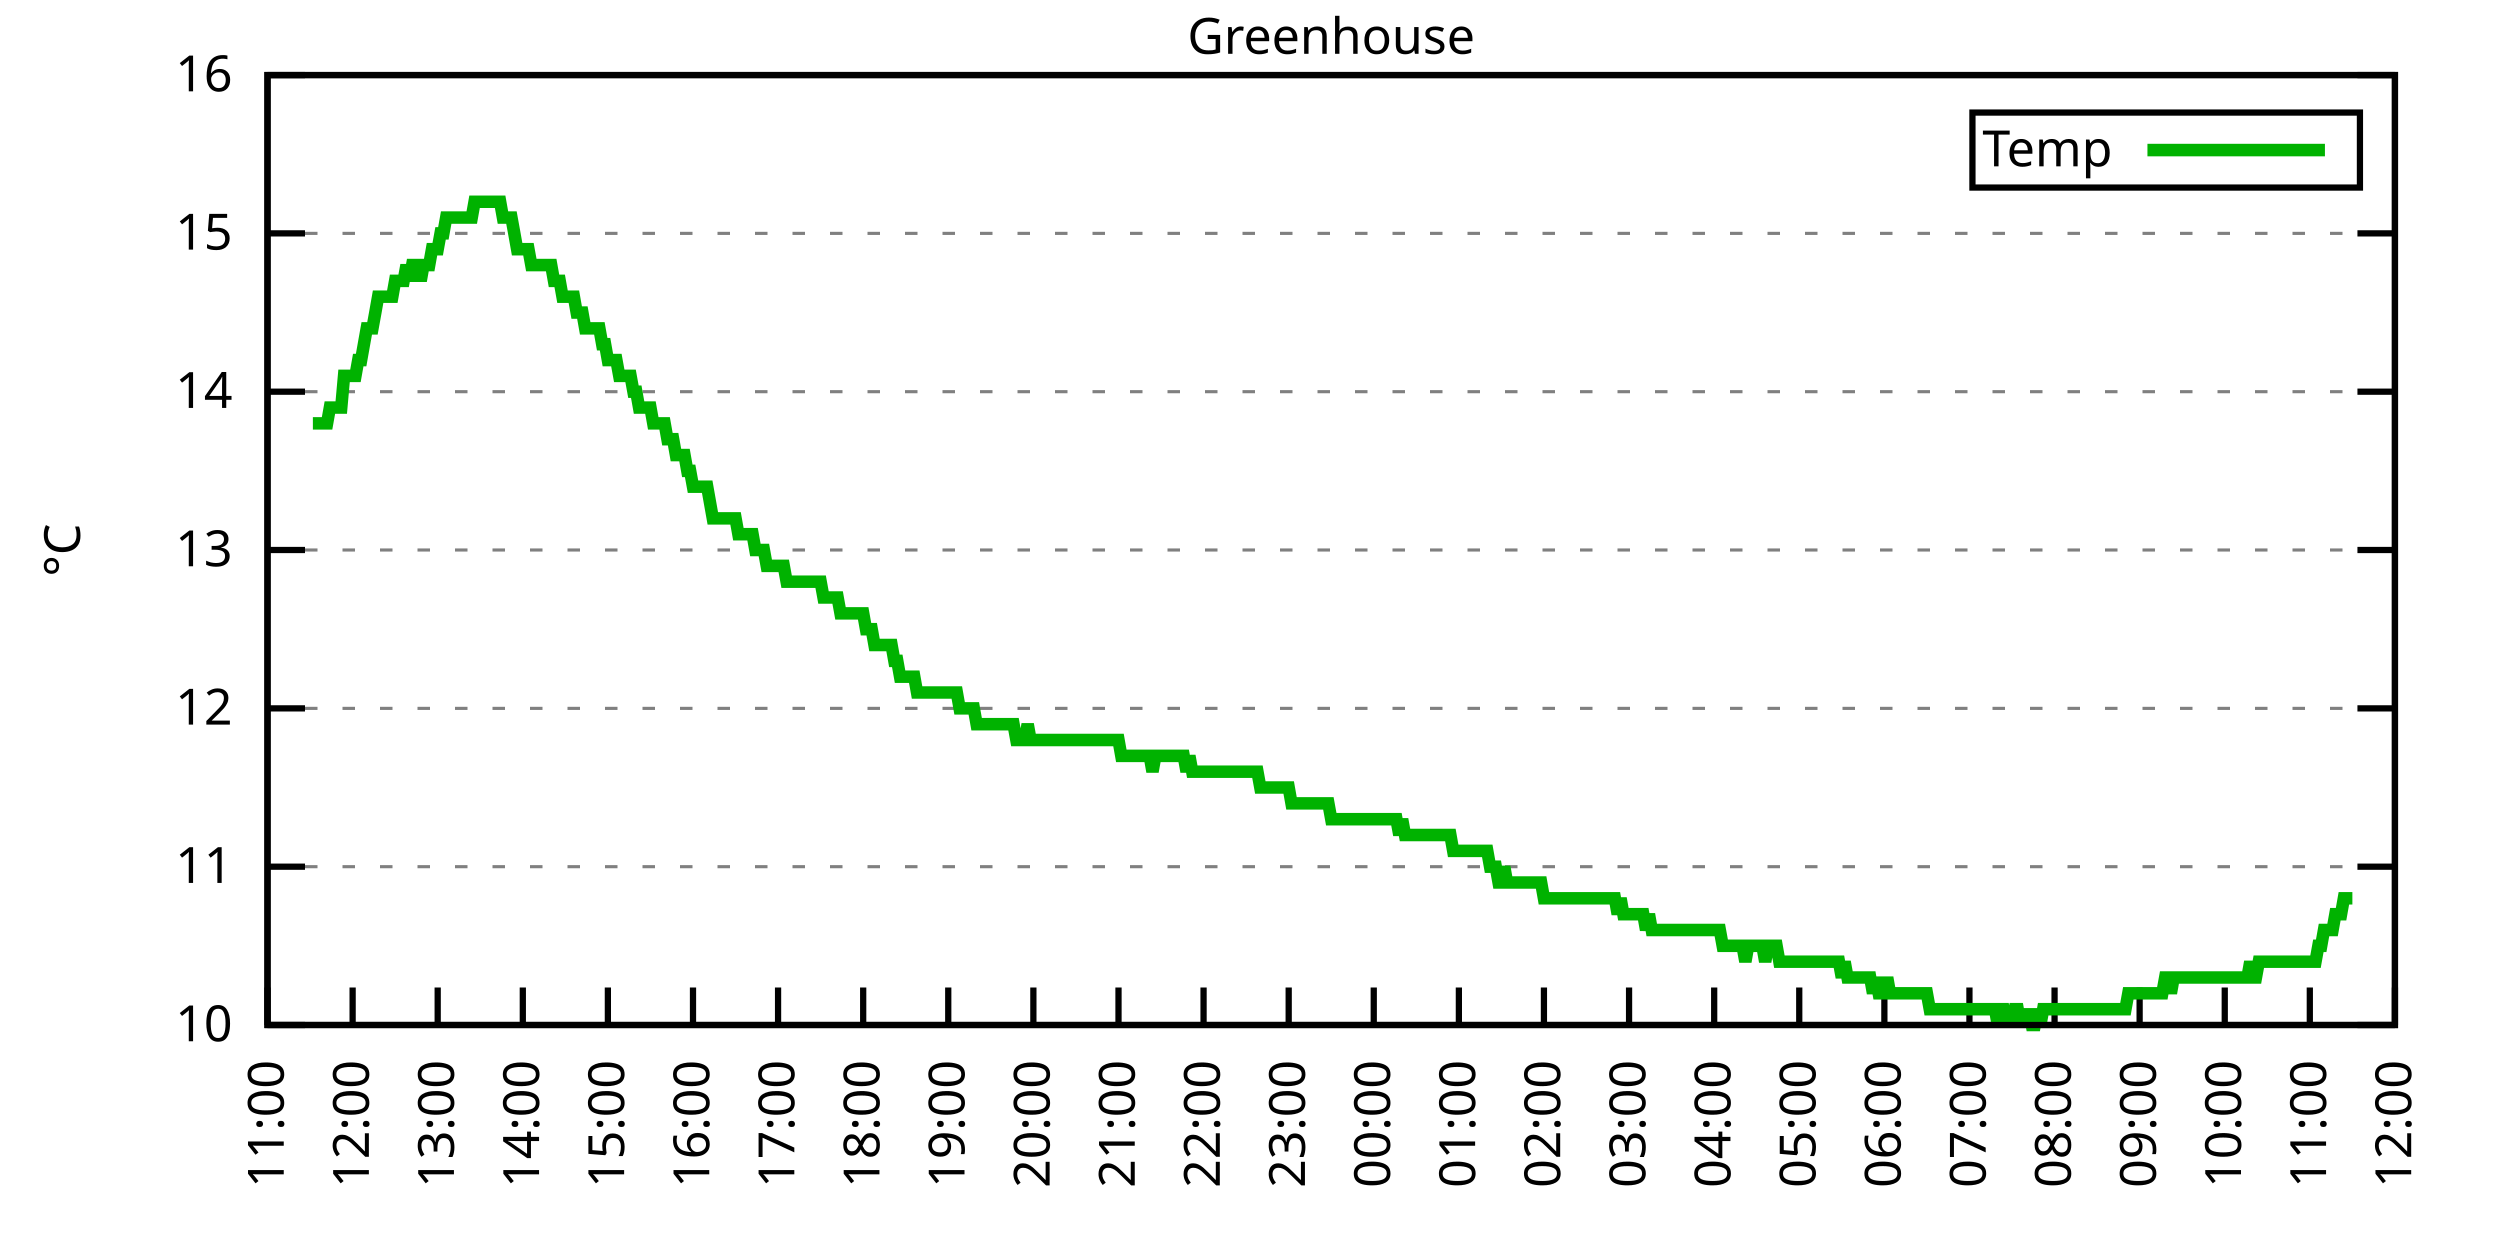
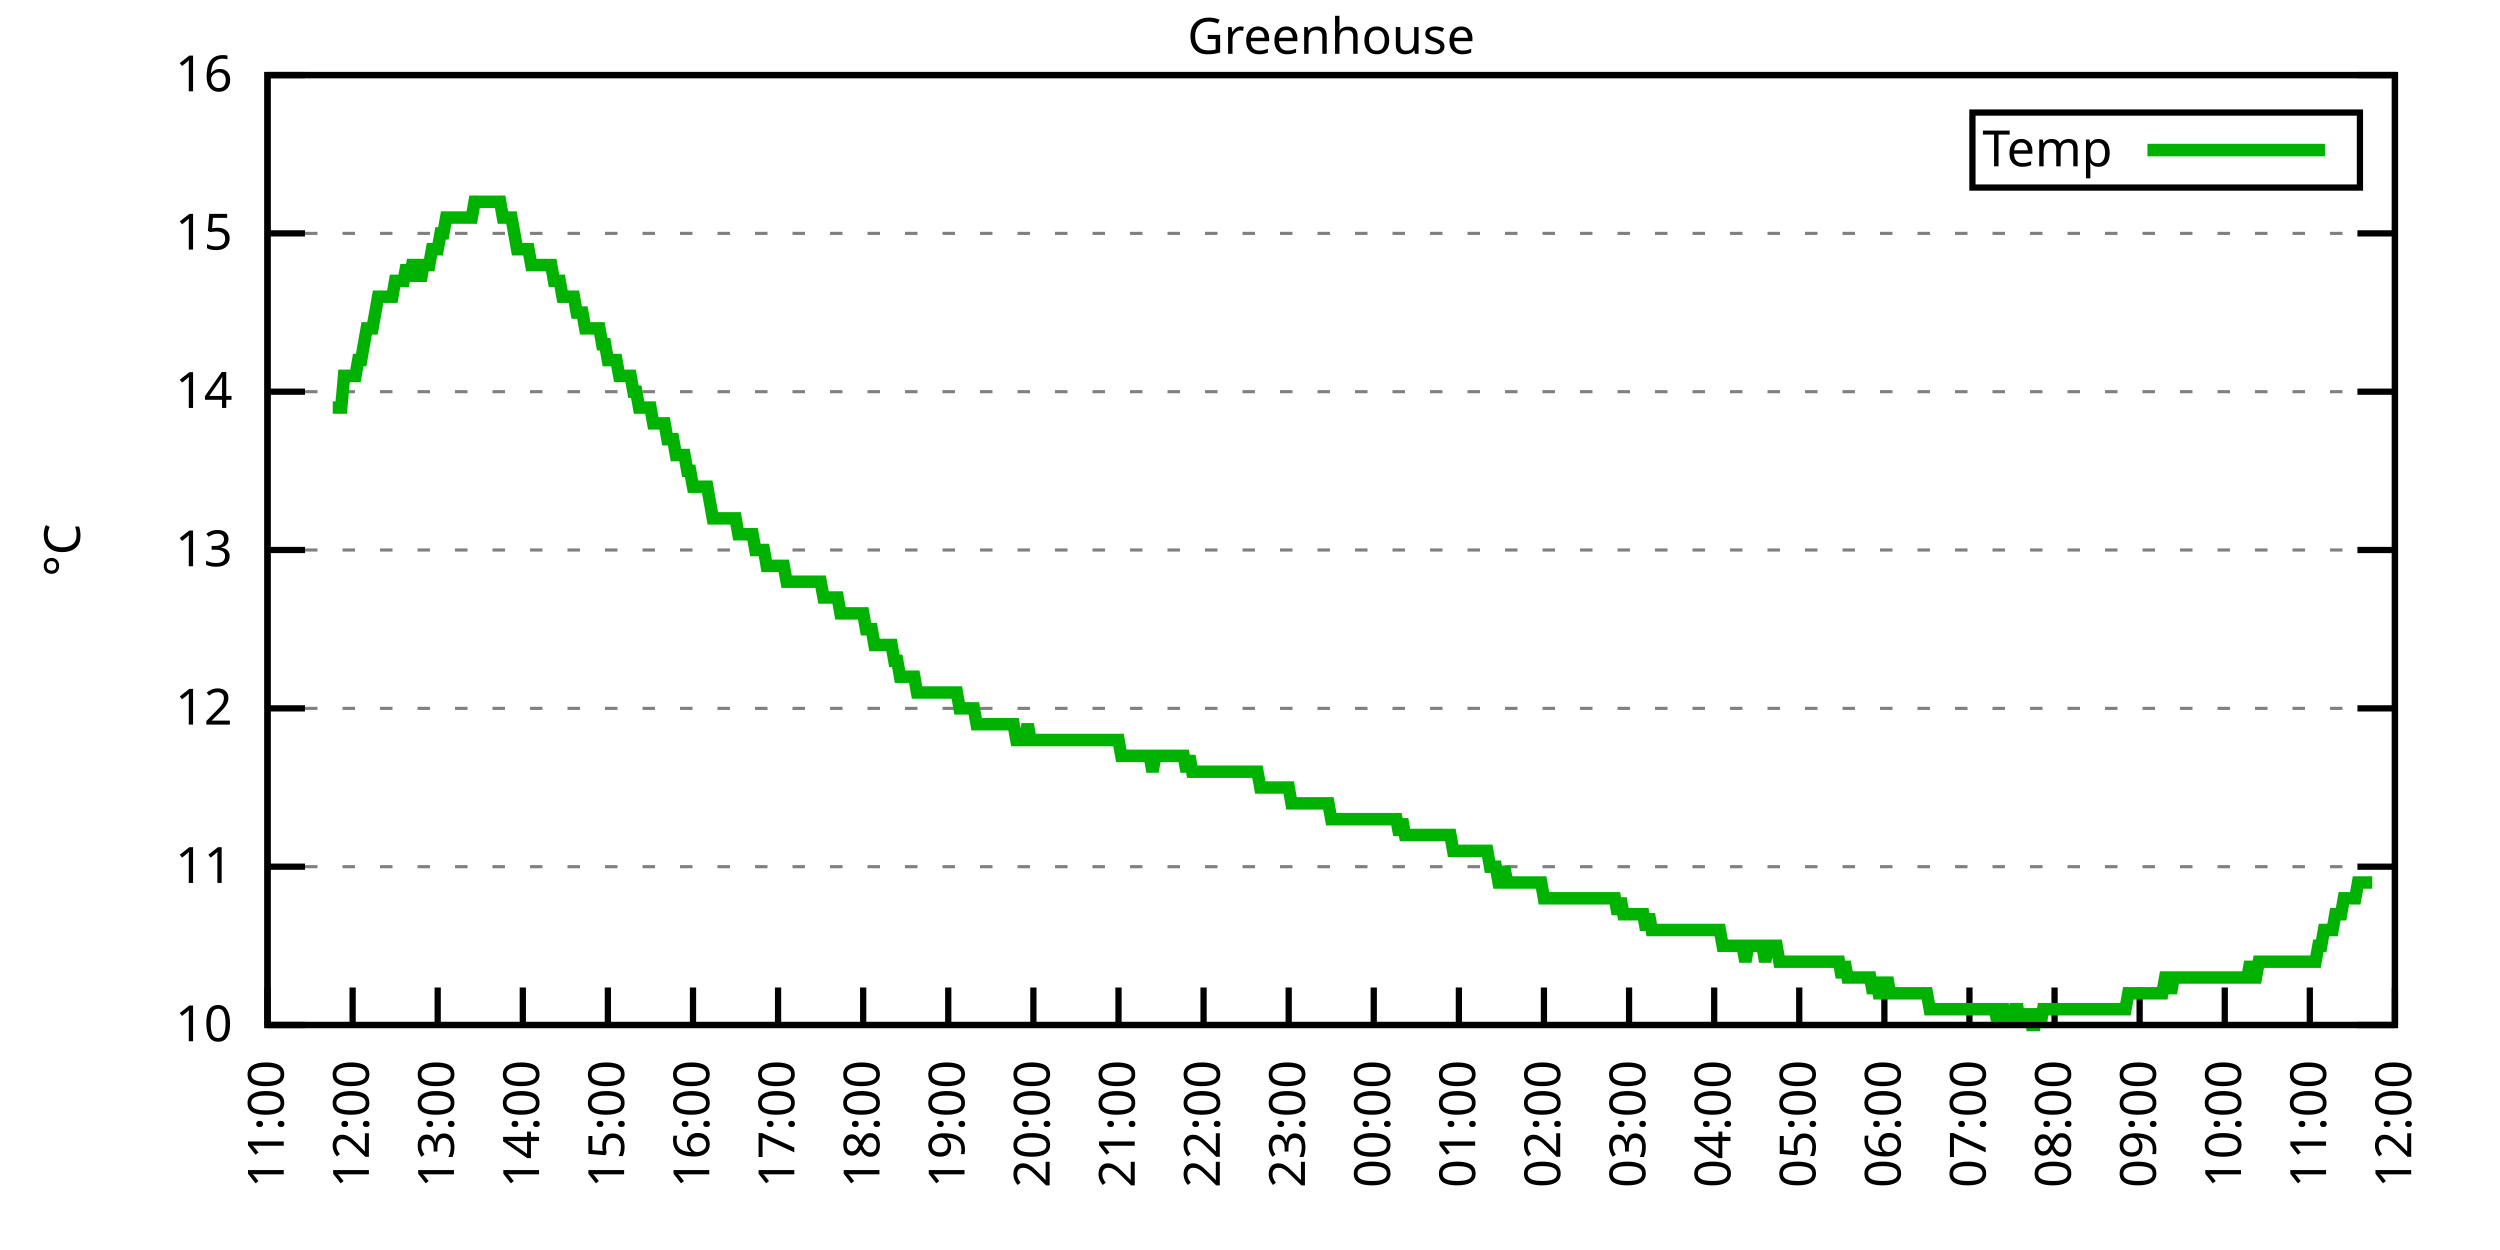
<svg xmlns="http://www.w3.org/2000/svg" xmlns:xlink="http://www.w3.org/1999/xlink" width="400" height="200" viewBox="0 0 400 200">
  <g id="gnuplot_canvas">
    <rect x="0" y="0" width="400" height="200" fill="none" />
    <defs>
      <circle id="gpDot" r="0.5" stroke-width="0.5" stroke="currentColor" />
      <path id="gpPt0" stroke-width="0.333" stroke="currentColor" d="M-1,0 h2 M0,-1 v2" />
      <path id="gpPt1" stroke-width="0.333" stroke="currentColor" d="M-1,-1 L1,1 M1,-1 L-1,1" />
      <path id="gpPt2" stroke-width="0.333" stroke="currentColor" d="M-1,0 L1,0 M0,-1 L0,1 M-1,-1 L1,1 M-1,1 L1,-1" />
      <rect id="gpPt3" stroke-width="0.333" stroke="currentColor" x="-1" y="-1" width="2" height="2" />
      <rect id="gpPt4" stroke-width="0.333" stroke="currentColor" fill="currentColor" x="-1" y="-1" width="2" height="2" />
      <circle id="gpPt5" stroke-width="0.333" stroke="currentColor" cx="0" cy="0" r="1" />
      <use xlink:href="#gpPt5" id="gpPt6" fill="currentColor" stroke="none" />
      <path id="gpPt7" stroke-width="0.333" stroke="currentColor" d="M0,-1.33 L-1.33,0.67 L1.33,0.67 z" />
      <use xlink:href="#gpPt7" id="gpPt8" fill="currentColor" stroke="none" />
      <use xlink:href="#gpPt7" id="gpPt9" stroke="currentColor" transform="rotate(180)" />
      <use xlink:href="#gpPt9" id="gpPt10" fill="currentColor" stroke="none" />
      <use xlink:href="#gpPt3" id="gpPt11" stroke="currentColor" transform="rotate(45)" />
      <use xlink:href="#gpPt11" id="gpPt12" fill="currentColor" stroke="none" />
      <path id="gpPt13" stroke-width="0.333" stroke="currentColor" d="M0,1.330 L1.265,0.411 L0.782,-1.067 L-0.782,-1.076 L-1.265,0.411 z" />
      <use xlink:href="#gpPt13" id="gpPt14" fill="currentColor" stroke="none" />
      <filter id="textbox" filterUnits="objectBoundingBox" x="0" y="0" height="1" width="1">
        <feFlood flood-color="white" flood-opacity="1" result="bgnd" />
        <feComposite in="SourceGraphic" in2="bgnd" operator="atop" />
      </filter>
      <filter id="greybox" filterUnits="objectBoundingBox" x="0" y="0" height="1" width="1">
        <feFlood flood-color="lightgrey" flood-opacity="1" result="grey" />
        <feComposite in="SourceGraphic" in2="grey" operator="atop" />
      </filter>
    </defs>
    <g fill="none" color="white" stroke="currentColor" stroke-width="1.00" stroke-linecap="butt" stroke-linejoin="miter">
</g>
    <g fill="none" color="black" stroke="currentColor" stroke-width="1.00" stroke-linecap="butt" stroke-linejoin="miter">
      <g stroke="none" shape-rendering="crispEdges">
        <polygon fill="rgb(255, 255, 255)" points="42.80,164.00 383.18,164.00 383.18,12.02 42.80,12.02 " />
      </g>
    </g>
    <g fill="none" color="black" stroke="currentColor" stroke-width="1.00" stroke-linecap="butt" stroke-linejoin="miter">
</g>
    <g fill="none" color="black" stroke="black" stroke-width="0.50" stroke-linecap="butt" stroke-linejoin="miter">
</g>
    <g fill="none" color="gray" stroke="currentColor" stroke-width="0.50" stroke-linecap="butt" stroke-linejoin="miter">
      <path stroke="gray" stroke-dasharray="2,4" class="gridline" d="M42.80,164.00 L383.19,164.00  " />
    </g>
    <g fill="none" color="gray" stroke="gray" stroke-width="1.00" stroke-linecap="butt" stroke-linejoin="miter">
</g>
    <g fill="none" color="black" stroke="currentColor" stroke-width="1.00" stroke-linecap="butt" stroke-linejoin="miter">
      <path stroke="black" d="M42.80,164.00 L48.80,164.00 M383.19,164.00 L377.19,164.00  " />
      <g transform="translate(37.20,166.60)" stroke="none" fill="black" font-family="Sans" font-size="8.00" text-anchor="end">
        <text>
          <tspan font-family="Sans"> 10</tspan>
        </text>
      </g>
    </g>
    <g fill="none" color="black" stroke="currentColor" stroke-width="1.00" stroke-linecap="butt" stroke-linejoin="miter">
</g>
    <g fill="none" color="black" stroke="black" stroke-width="0.50" stroke-linecap="butt" stroke-linejoin="miter">
</g>
    <g fill="none" color="gray" stroke="currentColor" stroke-width="0.50" stroke-linecap="butt" stroke-linejoin="miter">
      <path stroke="gray" stroke-dasharray="2,4" class="gridline" d="M42.80,138.67 L383.19,138.67  " />
    </g>
    <g fill="none" color="gray" stroke="gray" stroke-width="1.00" stroke-linecap="butt" stroke-linejoin="miter">
</g>
    <g fill="none" color="black" stroke="currentColor" stroke-width="1.00" stroke-linecap="butt" stroke-linejoin="miter">
      <path stroke="black" d="M42.80,138.67 L48.80,138.67 M383.19,138.67 L377.19,138.67  " />
      <g transform="translate(37.20,141.27)" stroke="none" fill="black" font-family="Sans" font-size="8.00" text-anchor="end">
        <text>
          <tspan font-family="Sans"> 11</tspan>
        </text>
      </g>
    </g>
    <g fill="none" color="black" stroke="currentColor" stroke-width="1.00" stroke-linecap="butt" stroke-linejoin="miter">
</g>
    <g fill="none" color="black" stroke="black" stroke-width="0.50" stroke-linecap="butt" stroke-linejoin="miter">
</g>
    <g fill="none" color="gray" stroke="currentColor" stroke-width="0.50" stroke-linecap="butt" stroke-linejoin="miter">
      <path stroke="gray" stroke-dasharray="2,4" class="gridline" d="M42.80,113.34 L383.19,113.34  " />
    </g>
    <g fill="none" color="gray" stroke="gray" stroke-width="1.00" stroke-linecap="butt" stroke-linejoin="miter">
</g>
    <g fill="none" color="black" stroke="currentColor" stroke-width="1.00" stroke-linecap="butt" stroke-linejoin="miter">
      <path stroke="black" d="M42.80,113.34 L48.80,113.34 M383.19,113.34 L377.19,113.34  " />
      <g transform="translate(37.20,115.94)" stroke="none" fill="black" font-family="Sans" font-size="8.00" text-anchor="end">
        <text>
          <tspan font-family="Sans"> 12</tspan>
        </text>
      </g>
    </g>
    <g fill="none" color="black" stroke="currentColor" stroke-width="1.00" stroke-linecap="butt" stroke-linejoin="miter">
</g>
    <g fill="none" color="black" stroke="black" stroke-width="0.50" stroke-linecap="butt" stroke-linejoin="miter">
</g>
    <g fill="none" color="gray" stroke="currentColor" stroke-width="0.50" stroke-linecap="butt" stroke-linejoin="miter">
      <path stroke="gray" stroke-dasharray="2,4" class="gridline" d="M42.80,88.00 L383.19,88.00  " />
    </g>
    <g fill="none" color="gray" stroke="gray" stroke-width="1.00" stroke-linecap="butt" stroke-linejoin="miter">
</g>
    <g fill="none" color="black" stroke="currentColor" stroke-width="1.00" stroke-linecap="butt" stroke-linejoin="miter">
      <path stroke="black" d="M42.80,88.00 L48.80,88.00 M383.19,88.00 L377.19,88.00  " />
      <g transform="translate(37.20,90.60)" stroke="none" fill="black" font-family="Sans" font-size="8.00" text-anchor="end">
        <text>
          <tspan font-family="Sans"> 13</tspan>
        </text>
      </g>
    </g>
    <g fill="none" color="black" stroke="currentColor" stroke-width="1.00" stroke-linecap="butt" stroke-linejoin="miter">
</g>
    <g fill="none" color="black" stroke="black" stroke-width="0.50" stroke-linecap="butt" stroke-linejoin="miter">
</g>
    <g fill="none" color="gray" stroke="currentColor" stroke-width="0.50" stroke-linecap="butt" stroke-linejoin="miter">
      <path stroke="gray" stroke-dasharray="2,4" class="gridline" d="M42.80,62.67 L383.19,62.67  " />
    </g>
    <g fill="none" color="gray" stroke="gray" stroke-width="1.00" stroke-linecap="butt" stroke-linejoin="miter">
</g>
    <g fill="none" color="black" stroke="currentColor" stroke-width="1.00" stroke-linecap="butt" stroke-linejoin="miter">
      <path stroke="black" d="M42.80,62.67 L48.80,62.67 M383.19,62.67 L377.19,62.67  " />
      <g transform="translate(37.20,65.27)" stroke="none" fill="black" font-family="Sans" font-size="8.00" text-anchor="end">
        <text>
          <tspan font-family="Sans"> 14</tspan>
        </text>
      </g>
    </g>
    <g fill="none" color="black" stroke="currentColor" stroke-width="1.00" stroke-linecap="butt" stroke-linejoin="miter">
</g>
    <g fill="none" color="black" stroke="black" stroke-width="0.50" stroke-linecap="butt" stroke-linejoin="miter">
</g>
    <g fill="none" color="gray" stroke="currentColor" stroke-width="0.50" stroke-linecap="butt" stroke-linejoin="miter">
      <path stroke="gray" stroke-dasharray="2,4" class="gridline" d="M42.80,37.34 L383.19,37.34  " />
    </g>
    <g fill="none" color="gray" stroke="gray" stroke-width="1.00" stroke-linecap="butt" stroke-linejoin="miter">
</g>
    <g fill="none" color="black" stroke="currentColor" stroke-width="1.00" stroke-linecap="butt" stroke-linejoin="miter">
      <path stroke="black" d="M42.80,37.34 L48.80,37.34 M383.19,37.34 L377.19,37.34  " />
      <g transform="translate(37.20,39.94)" stroke="none" fill="black" font-family="Sans" font-size="8.00" text-anchor="end">
        <text>
          <tspan font-family="Sans"> 15</tspan>
        </text>
      </g>
    </g>
    <g fill="none" color="black" stroke="currentColor" stroke-width="1.00" stroke-linecap="butt" stroke-linejoin="miter">
</g>
    <g fill="none" color="black" stroke="black" stroke-width="0.50" stroke-linecap="butt" stroke-linejoin="miter">
</g>
    <g fill="none" color="gray" stroke="currentColor" stroke-width="0.50" stroke-linecap="butt" stroke-linejoin="miter">
      <path stroke="gray" stroke-dasharray="2,4" class="gridline" d="M42.80,12.01 L383.19,12.01  " />
    </g>
    <g fill="none" color="gray" stroke="gray" stroke-width="1.00" stroke-linecap="butt" stroke-linejoin="miter">
</g>
    <g fill="none" color="black" stroke="currentColor" stroke-width="1.00" stroke-linecap="butt" stroke-linejoin="miter">
      <path stroke="black" d="M42.80,12.01 L48.80,12.01 M383.19,12.01 L377.19,12.01  " />
      <g transform="translate(37.20,14.61)" stroke="none" fill="black" font-family="Sans" font-size="8.00" text-anchor="end">
        <text>
          <tspan font-family="Sans"> 16</tspan>
        </text>
      </g>
    </g>
    <g fill="none" color="black" stroke="currentColor" stroke-width="1.00" stroke-linecap="butt" stroke-linejoin="miter">
      <path stroke="black" d="M42.80,164.00 L42.80,158.00  " />
      <g transform="translate(45.40,169.60) rotate(270.00)" stroke="none" fill="black" font-family="Sans" font-size="8.00" text-anchor="end">
        <text>
          <tspan font-family="Sans">11:00</tspan>
        </text>
      </g>
    </g>
    <g fill="none" color="black" stroke="currentColor" stroke-width="1.00" stroke-linecap="butt" stroke-linejoin="miter">
      <path stroke="black" d="M56.42,164.00 L56.42,158.00  " />
      <g transform="translate(59.02,169.60) rotate(270.00)" stroke="none" fill="black" font-family="Sans" font-size="8.00" text-anchor="end">
        <text>
          <tspan font-family="Sans">12:00</tspan>
        </text>
      </g>
    </g>
    <g fill="none" color="black" stroke="currentColor" stroke-width="1.00" stroke-linecap="butt" stroke-linejoin="miter">
      <path stroke="black" d="M70.03,164.00 L70.03,158.00  " />
      <g transform="translate(72.63,169.60) rotate(270.00)" stroke="none" fill="black" font-family="Sans" font-size="8.00" text-anchor="end">
        <text>
          <tspan font-family="Sans">13:00</tspan>
        </text>
      </g>
    </g>
    <g fill="none" color="black" stroke="currentColor" stroke-width="1.00" stroke-linecap="butt" stroke-linejoin="miter">
      <path stroke="black" d="M83.65,164.00 L83.65,158.00  " />
      <g transform="translate(86.25,169.60) rotate(270.00)" stroke="none" fill="black" font-family="Sans" font-size="8.00" text-anchor="end">
        <text>
          <tspan font-family="Sans">14:00</tspan>
        </text>
      </g>
    </g>
    <g fill="none" color="black" stroke="currentColor" stroke-width="1.00" stroke-linecap="butt" stroke-linejoin="miter">
      <path stroke="black" d="M97.26,164.00 L97.26,158.00  " />
      <g transform="translate(99.86,169.60) rotate(270.00)" stroke="none" fill="black" font-family="Sans" font-size="8.00" text-anchor="end">
        <text>
          <tspan font-family="Sans">15:00</tspan>
        </text>
      </g>
    </g>
    <g fill="none" color="black" stroke="currentColor" stroke-width="1.00" stroke-linecap="butt" stroke-linejoin="miter">
      <path stroke="black" d="M110.88,164.00 L110.88,158.00  " />
      <g transform="translate(113.48,169.60) rotate(270.00)" stroke="none" fill="black" font-family="Sans" font-size="8.00" text-anchor="end">
        <text>
          <tspan font-family="Sans">16:00</tspan>
        </text>
      </g>
    </g>
    <g fill="none" color="black" stroke="currentColor" stroke-width="1.00" stroke-linecap="butt" stroke-linejoin="miter">
      <path stroke="black" d="M124.49,164.00 L124.49,158.00  " />
      <g transform="translate(127.09,169.60) rotate(270.00)" stroke="none" fill="black" font-family="Sans" font-size="8.00" text-anchor="end">
        <text>
          <tspan font-family="Sans">17:00</tspan>
        </text>
      </g>
    </g>
    <g fill="none" color="black" stroke="currentColor" stroke-width="1.00" stroke-linecap="butt" stroke-linejoin="miter">
      <path stroke="black" d="M138.11,164.00 L138.11,158.00  " />
      <g transform="translate(140.71,169.60) rotate(270.00)" stroke="none" fill="black" font-family="Sans" font-size="8.00" text-anchor="end">
        <text>
          <tspan font-family="Sans">18:00</tspan>
        </text>
      </g>
    </g>
    <g fill="none" color="black" stroke="currentColor" stroke-width="1.00" stroke-linecap="butt" stroke-linejoin="miter">
      <path stroke="black" d="M151.72,164.00 L151.72,158.00  " />
      <g transform="translate(154.32,169.60) rotate(270.00)" stroke="none" fill="black" font-family="Sans" font-size="8.00" text-anchor="end">
        <text>
          <tspan font-family="Sans">19:00</tspan>
        </text>
      </g>
    </g>
    <g fill="none" color="black" stroke="currentColor" stroke-width="1.00" stroke-linecap="butt" stroke-linejoin="miter">
      <path stroke="black" d="M165.34,164.00 L165.34,158.00  " />
      <g transform="translate(167.94,169.60) rotate(270.00)" stroke="none" fill="black" font-family="Sans" font-size="8.00" text-anchor="end">
        <text>
          <tspan font-family="Sans">20:00</tspan>
        </text>
      </g>
    </g>
    <g fill="none" color="black" stroke="currentColor" stroke-width="1.00" stroke-linecap="butt" stroke-linejoin="miter">
      <path stroke="black" d="M178.96,164.00 L178.96,158.00  " />
      <g transform="translate(181.56,169.60) rotate(270.00)" stroke="none" fill="black" font-family="Sans" font-size="8.00" text-anchor="end">
        <text>
          <tspan font-family="Sans">21:00</tspan>
        </text>
      </g>
    </g>
    <g fill="none" color="black" stroke="currentColor" stroke-width="1.00" stroke-linecap="butt" stroke-linejoin="miter">
      <path stroke="black" d="M192.57,164.00 L192.57,158.00  " />
      <g transform="translate(195.17,169.60) rotate(270.00)" stroke="none" fill="black" font-family="Sans" font-size="8.00" text-anchor="end">
        <text>
          <tspan font-family="Sans">22:00</tspan>
        </text>
      </g>
    </g>
    <g fill="none" color="black" stroke="currentColor" stroke-width="1.00" stroke-linecap="butt" stroke-linejoin="miter">
      <path stroke="black" d="M206.19,164.00 L206.19,158.00  " />
      <g transform="translate(208.79,169.60) rotate(270.00)" stroke="none" fill="black" font-family="Sans" font-size="8.00" text-anchor="end">
        <text>
          <tspan font-family="Sans">23:00</tspan>
        </text>
      </g>
    </g>
    <g fill="none" color="black" stroke="currentColor" stroke-width="1.00" stroke-linecap="butt" stroke-linejoin="miter">
      <path stroke="black" d="M219.80,164.00 L219.80,158.00  " />
      <g transform="translate(222.40,169.60) rotate(270.00)" stroke="none" fill="black" font-family="Sans" font-size="8.00" text-anchor="end">
        <text>
          <tspan font-family="Sans">00:00</tspan>
        </text>
      </g>
    </g>
    <g fill="none" color="black" stroke="currentColor" stroke-width="1.00" stroke-linecap="butt" stroke-linejoin="miter">
      <path stroke="black" d="M233.42,164.00 L233.42,158.00  " />
      <g transform="translate(236.02,169.60) rotate(270.00)" stroke="none" fill="black" font-family="Sans" font-size="8.00" text-anchor="end">
        <text>
          <tspan font-family="Sans">01:00</tspan>
        </text>
      </g>
    </g>
    <g fill="none" color="black" stroke="currentColor" stroke-width="1.00" stroke-linecap="butt" stroke-linejoin="miter">
      <path stroke="black" d="M247.03,164.00 L247.03,158.00  " />
      <g transform="translate(249.63,169.60) rotate(270.00)" stroke="none" fill="black" font-family="Sans" font-size="8.00" text-anchor="end">
        <text>
          <tspan font-family="Sans">02:00</tspan>
        </text>
      </g>
    </g>
    <g fill="none" color="black" stroke="currentColor" stroke-width="1.00" stroke-linecap="butt" stroke-linejoin="miter">
      <path stroke="black" d="M260.65,164.00 L260.65,158.00  " />
      <g transform="translate(263.25,169.60) rotate(270.00)" stroke="none" fill="black" font-family="Sans" font-size="8.00" text-anchor="end">
        <text>
          <tspan font-family="Sans">03:00</tspan>
        </text>
      </g>
    </g>
    <g fill="none" color="black" stroke="currentColor" stroke-width="1.00" stroke-linecap="butt" stroke-linejoin="miter">
      <path stroke="black" d="M274.27,164.00 L274.27,158.00  " />
      <g transform="translate(276.87,169.60) rotate(270.00)" stroke="none" fill="black" font-family="Sans" font-size="8.00" text-anchor="end">
        <text>
          <tspan font-family="Sans">04:00</tspan>
        </text>
      </g>
    </g>
    <g fill="none" color="black" stroke="currentColor" stroke-width="1.00" stroke-linecap="butt" stroke-linejoin="miter">
      <path stroke="black" d="M287.88,164.00 L287.88,158.00  " />
      <g transform="translate(290.48,169.60) rotate(270.00)" stroke="none" fill="black" font-family="Sans" font-size="8.00" text-anchor="end">
        <text>
          <tspan font-family="Sans">05:00</tspan>
        </text>
      </g>
    </g>
    <g fill="none" color="black" stroke="currentColor" stroke-width="1.00" stroke-linecap="butt" stroke-linejoin="miter">
      <path stroke="black" d="M301.50,164.00 L301.50,158.00  " />
      <g transform="translate(304.10,169.60) rotate(270.00)" stroke="none" fill="black" font-family="Sans" font-size="8.00" text-anchor="end">
        <text>
          <tspan font-family="Sans">06:00</tspan>
        </text>
      </g>
    </g>
    <g fill="none" color="black" stroke="currentColor" stroke-width="1.00" stroke-linecap="butt" stroke-linejoin="miter">
      <path stroke="black" d="M315.11,164.00 L315.11,158.00  " />
      <g transform="translate(317.71,169.60) rotate(270.00)" stroke="none" fill="black" font-family="Sans" font-size="8.00" text-anchor="end">
        <text>
          <tspan font-family="Sans">07:00</tspan>
        </text>
      </g>
    </g>
    <g fill="none" color="black" stroke="currentColor" stroke-width="1.00" stroke-linecap="butt" stroke-linejoin="miter">
      <path stroke="black" d="M328.73,164.00 L328.73,158.00  " />
      <g transform="translate(331.33,169.60) rotate(270.00)" stroke="none" fill="black" font-family="Sans" font-size="8.00" text-anchor="end">
        <text>
          <tspan font-family="Sans">08:00</tspan>
        </text>
      </g>
    </g>
    <g fill="none" color="black" stroke="currentColor" stroke-width="1.00" stroke-linecap="butt" stroke-linejoin="miter">
      <path stroke="black" d="M342.34,164.00 L342.34,158.00  " />
      <g transform="translate(344.94,169.60) rotate(270.00)" stroke="none" fill="black" font-family="Sans" font-size="8.00" text-anchor="end">
        <text>
          <tspan font-family="Sans">09:00</tspan>
        </text>
      </g>
    </g>
    <g fill="none" color="black" stroke="currentColor" stroke-width="1.00" stroke-linecap="butt" stroke-linejoin="miter">
      <path stroke="black" d="M355.96,164.00 L355.96,158.00  " />
      <g transform="translate(358.56,169.60) rotate(270.00)" stroke="none" fill="black" font-family="Sans" font-size="8.00" text-anchor="end">
        <text>
          <tspan font-family="Sans">10:00</tspan>
        </text>
      </g>
    </g>
    <g fill="none" color="black" stroke="currentColor" stroke-width="1.00" stroke-linecap="butt" stroke-linejoin="miter">
      <path stroke="black" d="M369.57,164.00 L369.57,158.00  " />
      <g transform="translate(372.17,169.60) rotate(270.00)" stroke="none" fill="black" font-family="Sans" font-size="8.00" text-anchor="end">
        <text>
          <tspan font-family="Sans">11:00</tspan>
        </text>
      </g>
    </g>
    <g fill="none" color="black" stroke="currentColor" stroke-width="1.00" stroke-linecap="butt" stroke-linejoin="miter">
      <path stroke="black" d="M383.19,164.00 L383.19,158.00  " />
      <g transform="translate(385.79,169.60) rotate(270.00)" stroke="none" fill="black" font-family="Sans" font-size="8.00" text-anchor="end">
        <text>
          <tspan font-family="Sans">12:00</tspan>
        </text>
      </g>
    </g>
    <g fill="none" color="black" stroke="currentColor" stroke-width="1.00" stroke-linecap="butt" stroke-linejoin="miter">
</g>
    <g fill="none" color="black" stroke="currentColor" stroke-width="1.00" stroke-linecap="butt" stroke-linejoin="miter">
      <path stroke="black" d="M42.80,12.01 L42.80,164.00 L383.19,164.00 L383.19,12.01 L42.80,12.01 Z  " />
    </g>
    <g fill="none" color="black" stroke="currentColor" stroke-width="1.00" stroke-linecap="butt" stroke-linejoin="miter">
</g>
    <g fill="none" color="black" stroke="currentColor" stroke-width="1.00" stroke-linecap="butt" stroke-linejoin="miter">
      <path stroke="black" d="M315.59,30.01 L315.59,18.01 L377.59,18.01 L377.59,30.01 L315.59,30.01 Z  " />
    </g>
    <g id="Greenhouse_plot_1">
      <g fill="none" color="white" stroke="black" stroke-width="2.00" stroke-linecap="butt" stroke-linejoin="miter">
</g>
      <g fill="none" color="black" stroke="currentColor" stroke-width="2.00" stroke-linecap="butt" stroke-linejoin="miter">
        <g transform="translate(337.99,26.61)" stroke="none" fill="black" font-family="Sans" font-size="8.00" text-anchor="end">
          <text>
            <tspan font-family="Sans">Temp</tspan>
          </text>
        </g>
      </g>
      <g fill="none" color="black" stroke="currentColor" stroke-width="2.00" stroke-linecap="butt" stroke-linejoin="miter">
-         <path stroke="rgb(  0, 178,   0)" d="M343.59,24.01 L371.99,24.01 M50.06,67.74 L50.52,67.74 L50.97,67.74 L51.42,67.74 L51.88,67.74 L52.33,67.74   L52.78,65.21 L53.24,65.21 L53.69,65.21 L54.15,65.21 L54.60,65.21 L55.05,60.14 L55.51,60.14 L55.96,60.14   L56.42,60.14 L56.87,60.14 L57.32,57.61 L57.78,57.61 L58.23,55.07 L58.68,52.54 L59.14,52.54 L59.59,52.54   L60.05,50.01 L60.50,47.47 L60.95,47.47 L61.41,47.47 L61.86,47.47 L62.32,47.47 L62.77,47.47 L63.22,44.94   L63.68,44.94 L64.13,44.94 L64.58,44.94 L65.04,42.41 L65.49,44.94 L65.95,42.41 L66.40,42.41 L66.85,42.41   L67.31,44.94 L67.76,42.41 L68.22,42.41 L68.67,42.41 L69.12,39.87 L69.58,39.87 L70.03,39.87 L70.49,37.34   L70.94,37.34 L71.39,34.81 L71.85,34.81 L72.30,34.81 L72.75,34.81 L73.21,34.81 L73.66,34.81 L74.12,34.81   L74.57,34.81 L75.02,34.81 L75.48,34.81 L75.93,32.28 L76.39,32.28 L76.84,32.28 L77.29,32.28 L77.75,32.28   L78.20,32.28 L78.65,32.28 L79.11,32.28 L79.56,32.28 L80.02,32.28 L80.47,34.81 L80.92,34.81 L81.38,34.81   L81.83,34.81 L82.29,37.34 L82.74,39.87 L83.19,39.87 L83.65,39.87 L84.10,39.87 L84.55,39.87 L85.01,42.41   L85.46,42.41 L85.92,42.41 L86.37,42.41 L86.82,42.41 L87.28,42.41 L87.73,42.41 L88.19,42.41 L88.64,44.94   L89.09,44.94 L89.55,44.94 L90.00,47.47 L90.45,47.47 L90.91,47.47 L91.36,47.47 L91.82,47.47 L92.27,50.01   L92.72,50.01 L93.18,50.01 L93.63,52.54 L94.09,52.54 L94.54,52.54 L94.99,52.54 L95.45,52.54 L95.90,52.54   L96.35,55.07 L96.81,55.07 L97.26,57.61 L97.72,57.61 L98.17,57.61 L98.62,57.61 L99.08,60.14 L99.53,60.14   L99.99,60.14 L100.44,60.14 L100.89,60.14 L101.35,62.67 L101.80,62.67 L102.25,65.21 L102.71,65.21 L103.16,65.21   L103.62,65.21 L104.07,65.21 L104.52,67.74 L104.98,67.74 L105.43,67.74 L105.89,67.74 L106.34,67.74 L106.79,70.27   L107.25,70.27 L107.70,70.27 L108.15,72.81 L108.61,72.81 L109.06,72.81 L109.52,72.81 L109.97,75.34 L110.42,75.34   L110.88,77.87 L111.33,77.87 L111.79,77.87 L112.24,77.87 L112.69,77.87 L113.15,77.87 L113.60,80.41 L114.05,82.94   L114.51,82.94 L114.96,82.94 L115.42,82.94 L115.87,82.94 L116.32,82.94 L116.78,82.94 L117.23,82.94 L117.69,82.94   L118.14,85.47 L118.59,85.47 L119.05,85.47 L119.50,85.47 L119.96,85.47 L120.41,85.47 L120.86,88.00 L121.32,88.00   L121.77,88.00 L122.22,88.00 L122.68,90.54 L123.13,90.54 L123.59,90.54 L124.04,90.54 L124.49,90.54 L124.95,90.54   L125.40,90.54 L125.86,93.07 L126.31,93.07 L126.76,93.07 L127.22,93.07 L127.67,93.07 L128.12,93.07 L128.58,93.07   L129.03,93.07 L129.49,93.07 L129.94,93.07 L130.39,93.07 L130.85,93.07 L131.30,93.07 L131.76,95.60 L132.21,95.60   L132.66,95.60 L133.12,95.60 L133.57,95.60 L134.02,95.60 L134.48,98.14 L134.93,98.14 L135.39,98.14 L135.84,98.14   L136.29,98.14 L136.75,98.14 L137.20,98.14 L137.66,98.14 L138.11,98.14 L138.56,100.67 L139.02,100.67 L139.47,100.67   L139.92,103.20 L140.38,103.20 L140.83,103.20 L141.29,103.20 L141.74,103.20 L142.19,103.20 L142.65,103.20 L143.10,105.74   L143.56,105.74 L144.01,108.27 L144.46,108.27 L144.92,108.27 L145.37,108.27 L145.82,108.27 L146.28,108.27 L146.73,110.80   L147.19,110.80 L147.64,110.80 L148.09,110.80 L148.55,110.80 L149.00,110.80 L149.46,110.80 L149.91,110.80 L150.36,110.80   L150.82,110.80 L151.27,110.80 L151.72,110.80 L152.18,110.80 L152.63,110.80 L153.09,110.80 L153.54,113.34 L153.99,113.34   L154.45,113.34 L154.90,113.34 L155.36,113.34 L155.81,113.34 L156.26,115.87 L156.72,115.87 L157.17,115.87 L157.62,115.87   L158.08,115.87 L158.53,115.87 L158.99,115.87 L159.44,115.87 L159.89,115.87 L160.35,115.87 L160.80,115.87 L161.26,115.87   L161.71,115.87 L162.16,115.87 L162.62,118.40 L163.07,118.40 L163.52,118.40 L163.98,118.40 L164.43,115.87 L164.89,118.40   L165.34,118.40 L165.79,118.40 L166.25,118.40 L166.70,118.40 L167.16,118.40 L167.61,118.40 L168.06,118.40 L168.52,118.40   L168.97,118.40 L169.43,118.40 L169.88,118.40 L170.33,118.40 L170.79,118.40 L171.24,118.40 L171.69,118.40 L172.15,118.40   L172.60,118.40 L173.06,118.40 L173.51,118.40 L173.96,118.40 L174.42,118.40 L174.87,118.40 L175.33,118.40 L175.78,118.40   L176.23,118.40 L176.69,118.40 L177.14,118.40 L177.59,118.40 L178.05,118.40 L178.50,118.40 L178.96,118.40 L179.41,120.94   L179.86,120.94 L180.32,120.94 L180.77,120.94 L181.23,120.94 L181.68,120.94 L182.13,120.94 L182.59,120.94 L183.04,120.94   L183.49,120.94 L183.95,120.94 L184.40,123.47 L184.86,120.94 L185.31,120.94 L185.76,120.94 L186.22,120.94 L186.67,120.94   L187.13,120.94 L187.58,120.94 L188.03,120.94 L188.49,120.94 L188.94,120.94 L189.39,120.94 L189.85,123.47 L190.30,120.94   L190.76,123.47 L191.21,123.47 L191.66,123.47 L192.12,123.47 L192.57,123.47 L193.03,123.47 L193.48,123.47 L193.93,123.47   L194.39,123.47 L194.84,123.47 L195.29,123.47 L195.75,123.47 L196.20,123.47 L196.66,123.47 L197.11,123.47 L197.56,123.47   L198.02,123.47 L198.47,123.47 L198.93,123.47 L199.38,123.47 L199.83,123.47 L200.06,123.47 L200.74,123.47 L201.19,123.47   L201.65,126.00 L202.10,126.00 L202.56,126.00 L203.01,126.00 L203.46,126.00 L203.92,126.00 L204.37,126.00 L204.83,126.00   L205.28,126.00 L205.73,126.00 L206.19,126.00 L206.64,128.54 L207.09,128.54 L207.55,128.54 L208.00,128.54 L208.46,128.54   L208.91,128.54 L209.36,128.54 L209.82,128.54 L210.27,128.54 L210.73,128.54 L211.18,128.54 L211.63,128.54 L212.09,128.54   L212.54,128.54 L213.00,131.07 L213.45,131.07 L213.90,131.07 L214.36,131.07 L214.81,131.07 L215.26,131.07 L215.72,131.07   L216.17,131.07 L216.63,131.07 L217.08,131.07 L217.53,131.07 L217.99,131.07 L218.44,131.07 L218.90,131.07 L219.35,131.07   L219.80,131.07 L220.26,131.07 L220.71,131.07 L221.16,131.07 L221.62,131.07 L222.07,131.07 L222.53,131.07 L222.98,131.07   L223.43,131.07 L223.89,133.60 L224.34,131.07 L224.80,133.60 L225.25,133.60 L225.70,133.60 L226.16,133.60 L226.61,133.60   L227.06,133.60 L227.52,133.60 L227.97,133.60 L228.43,133.60 L228.88,133.60 L229.33,133.60 L229.79,133.60 L230.24,133.60   L230.70,133.60 L231.15,133.60 L231.60,133.60 L232.06,133.60 L232.51,136.14 L232.96,136.14 L233.42,136.14 L233.87,136.14   L234.33,136.14 L234.78,136.14 L235.23,136.14 L235.69,136.14 L236.14,136.14 L236.60,136.14 L237.05,136.14 L237.50,136.14   L237.96,136.14 L238.41,138.67 L238.86,138.67 L239.32,138.67 L239.77,141.20 L240.23,141.20 L240.68,138.67 L241.13,141.20   L241.59,141.20 L242.04,141.20 L242.50,141.20 L242.95,141.20 L243.40,141.20 L243.86,141.20 L244.31,141.20 L244.76,141.20   L245.22,141.20 L245.67,141.20 L246.13,141.20 L246.58,141.20 L247.03,143.73 L247.49,143.73 L247.94,143.73 L248.40,143.73   L248.85,143.73 L249.30,143.73 L249.76,143.73 L250.21,143.73 L250.66,143.73 L251.12,143.73 L251.57,143.73 L252.03,143.73   L252.48,143.73 L252.93,143.73 L253.39,143.73 L253.84,143.73 L254.30,143.73 L254.75,143.73 L255.20,143.73 L255.66,143.73   L256.11,143.73 L256.56,143.73 L257.02,143.73 L257.47,143.73 L257.93,143.73 L258.38,143.73 L258.83,146.27 L259.29,143.73   L259.74,146.27 L260.20,146.27 L260.65,146.27 L261.10,146.27 L261.56,146.27 L262.01,146.27 L262.47,146.27 L262.92,146.27   L263.37,148.80 L263.83,146.27 L264.28,148.80 L264.73,148.80 L265.19,148.80 L265.64,148.80 L266.10,148.80 L266.55,148.80   L267.00,148.80 L267.46,148.80 L267.91,148.80 L268.37,148.80 L268.82,148.80 L269.27,148.80 L269.73,148.80 L270.18,148.80   L270.63,148.80 L271.09,148.80 L271.54,148.80 L272.00,148.80 L272.45,148.80 L272.90,148.80 L273.36,148.80 L273.81,148.80   L274.27,148.80 L274.72,148.80 L275.17,148.80 L275.63,151.33 L276.08,151.33 L276.53,151.33 L276.99,151.33 L277.44,151.33   L277.90,151.33 L278.35,151.33 L278.80,151.33 L279.26,153.87 L279.71,151.33 L280.17,151.33 L280.62,151.33 L281.07,151.33   L281.53,151.33 L281.98,151.33 L282.43,153.87 L282.89,151.33 L283.34,151.33 L283.80,151.33 L284.25,151.33 L284.70,153.87   L285.16,153.87 L285.61,153.87 L286.07,153.87 L286.52,153.87 L286.97,153.87 L287.43,153.87 L287.88,153.87 L288.33,153.87   L288.79,153.87 L289.24,153.87 L289.70,153.87 L290.15,153.87 L290.60,153.87 L291.06,153.87 L291.51,153.87 L291.97,153.87   L292.42,153.87 L292.87,153.87 L293.33,153.87 L293.78,153.87 L294.23,153.87 L294.69,156.40 L295.14,153.87 L295.60,156.40   L296.05,156.40 L296.50,156.40 L296.96,156.40 L297.41,156.40 L297.87,156.40 L298.32,156.40 L298.77,156.40 L299.23,156.40   L299.68,158.93 L300.13,156.40 L300.59,158.93 L301.04,158.93 L301.50,158.93 L301.95,156.40 L302.40,158.93 L302.86,158.93   L303.31,158.93 L303.77,158.93 L304.22,158.93 L304.67,158.93 L305.13,158.93 L305.58,158.93 L306.03,158.93 L306.49,158.93   L306.94,158.93 L307.40,158.93 L307.85,158.93 L308.30,158.93 L308.76,161.47 L309.21,161.47 L309.67,161.47 L310.12,161.47   L310.57,161.47 L311.03,161.47 L311.48,161.47 L311.94,161.47 L312.39,161.47 L312.84,161.47 L313.30,161.47 L313.75,161.47   L314.20,161.47 L314.66,161.47 L315.11,161.47 L315.57,161.47 L316.02,161.47 L316.47,161.47 L316.93,161.47 L317.38,161.47   L317.84,161.47 L318.29,161.47 L318.74,161.47 L319.20,161.47 L319.65,164.00 L320.10,161.47 L320.56,161.47 L321.01,164.00   L321.47,161.47 L321.92,164.00 L322.37,161.47 L322.83,161.47 L323.28,164.00 L323.74,161.47 L324.19,164.00 L324.64,161.47   L325.10,164.00 L325.55,164.00 L326.00,161.47 L326.46,164.00 L326.91,161.47 L327.37,161.47 L327.82,161.47 L328.27,161.47   L328.73,161.47 L329.18,161.47 L329.64,161.47 L330.09,161.47 L330.54,161.47 L331.00,161.47 L331.45,161.47 L331.90,161.47   L332.36,161.47 L332.81,161.47 L333.27,161.47 L333.72,161.47 L334.17,161.47 L334.63,161.47 L335.08,161.47 L335.54,161.47   L335.99,161.47 L336.44,161.47 L336.90,161.47 L337.35,161.47 L337.80,161.47 L338.26,161.47 L338.71,161.47 L339.17,161.47   L339.62,161.47 L340.07,161.47 L340.53,158.93 L340.98,158.93 L341.44,158.93 L341.89,158.93 L342.34,158.93 L342.80,158.93   L343.25,158.93 L343.70,158.93 L344.16,158.93 L344.61,158.93 L345.07,158.93 L345.52,158.93 L345.97,158.93 L346.43,156.40   L346.88,156.40 L347.34,158.93 L347.79,156.40 L348.24,156.40 L348.70,156.40 L349.15,156.40 L349.60,156.40 L350.06,156.40   L350.51,156.40 L350.97,156.40 L351.42,156.40 L351.87,156.40 L352.33,156.40 L352.78,156.40 L353.24,156.40 L353.69,156.40   L354.14,156.40 L354.60,156.40 L355.05,156.40 L355.50,156.40 L355.96,156.40 L356.41,156.40 L356.87,156.40 L357.32,156.40   L357.77,156.40 L358.23,156.40 L358.68,156.40 L359.14,156.40 L359.59,156.40 L360.04,153.87 L360.50,156.40 L360.95,156.40   L361.41,153.87 L361.86,153.87 L362.31,153.87 L362.77,153.87 L363.22,153.87 L363.67,153.87 L364.13,153.87 L364.58,153.87   L365.04,153.87 L365.49,153.87 L365.94,153.87 L366.40,153.87 L366.85,153.87 L367.31,153.87 L367.76,153.87 L368.21,153.87   L368.67,153.87 L369.12,153.87 L369.57,153.87 L370.03,153.87 L370.48,153.87 L370.94,151.33 L371.39,151.33 L371.84,148.80   L372.30,148.80 L372.75,148.80 L373.21,148.80 L373.66,146.27 L374.11,146.27 L374.57,146.27 L375.02,143.73 L375.47,143.73   L375.93,143.73 L376.38,143.73  " />
+         <path stroke="rgb(  0, 178,   0)" d="M343.59,24.01 L371.99,24.01 M53.24,65.21 L53.69,65.21 L54.15,65.21 L54.60,65.21 L55.05,60.14 L55.51,60.14   L55.96,60.14 L56.42,60.14 L56.87,60.14 L57.32,57.61 L57.78,57.61 L58.23,55.07 L58.68,52.54 L59.14,52.54   L59.59,52.54 L60.05,50.01 L60.50,47.47 L60.95,47.47 L61.41,47.47 L61.86,47.47 L62.32,47.47 L62.77,47.47   L63.22,44.94 L63.68,44.94 L64.13,44.94 L64.58,44.94 L65.04,42.41 L65.49,44.94 L65.95,42.41 L66.40,42.41   L66.85,42.41 L67.31,44.94 L67.76,42.41 L68.22,42.41 L68.67,42.41 L69.12,39.87 L69.58,39.87 L70.03,39.87   L70.49,37.34 L70.94,37.34 L71.39,34.81 L71.85,34.81 L72.30,34.81 L72.75,34.81 L73.21,34.81 L73.66,34.81   L74.12,34.81 L74.57,34.81 L75.02,34.81 L75.48,34.81 L75.93,32.28 L76.39,32.28 L76.84,32.28 L77.29,32.28   L77.75,32.28 L78.20,32.28 L78.65,32.28 L79.11,32.28 L79.56,32.28 L80.02,32.28 L80.47,34.81 L80.92,34.81   L81.38,34.81 L81.83,34.81 L82.29,37.34 L82.74,39.87 L83.19,39.87 L83.65,39.87 L84.10,39.87 L84.55,39.87   L85.01,42.41 L85.46,42.41 L85.92,42.41 L86.37,42.41 L86.82,42.41 L87.28,42.41 L87.73,42.41 L88.19,42.41   L88.64,44.94 L89.09,44.94 L89.55,44.94 L90.00,47.47 L90.45,47.47 L90.91,47.47 L91.36,47.47 L91.82,47.47   L92.27,50.01 L92.72,50.01 L93.18,50.01 L93.63,52.54 L94.09,52.54 L94.54,52.54 L94.99,52.54 L95.45,52.54   L95.90,52.54 L96.35,55.07 L96.81,55.07 L97.26,57.61 L97.72,57.61 L98.17,57.61 L98.62,57.61 L99.08,60.14   L99.53,60.14 L99.99,60.14 L100.44,60.14 L100.89,60.14 L101.35,62.67 L101.80,62.67 L102.25,65.21 L102.71,65.21   L103.16,65.21 L103.62,65.21 L104.07,65.21 L104.52,67.74 L104.98,67.74 L105.43,67.74 L105.89,67.74 L106.34,67.74   L106.79,70.27 L107.25,70.27 L107.70,70.27 L108.15,72.81 L108.61,72.81 L109.06,72.81 L109.52,72.81 L109.97,75.34   L110.42,75.34 L110.88,77.87 L111.33,77.87 L111.79,77.87 L112.24,77.87 L112.69,77.87 L113.15,77.87 L113.60,80.41   L114.05,82.94 L114.51,82.94 L114.96,82.94 L115.42,82.94 L115.87,82.94 L116.32,82.94 L116.78,82.94 L117.23,82.94   L117.69,82.94 L118.14,85.47 L118.59,85.47 L119.05,85.47 L119.50,85.47 L119.96,85.47 L120.41,85.47 L120.86,88.00   L121.32,88.00 L121.77,88.00 L122.22,88.00 L122.68,90.54 L123.13,90.54 L123.59,90.54 L124.04,90.54 L124.49,90.54   L124.95,90.54 L125.40,90.54 L125.86,93.07 L126.31,93.07 L126.76,93.07 L127.22,93.07 L127.67,93.07 L128.12,93.07   L128.58,93.07 L129.03,93.07 L129.49,93.07 L129.94,93.07 L130.39,93.07 L130.85,93.07 L131.30,93.07 L131.76,95.60   L132.21,95.60 L132.66,95.60 L133.12,95.60 L133.57,95.60 L134.02,95.60 L134.48,98.14 L134.93,98.14 L135.39,98.14   L135.84,98.14 L136.29,98.14 L136.75,98.14 L137.20,98.14 L137.66,98.14 L138.11,98.14 L138.56,100.67 L139.02,100.67   L139.47,100.67 L139.92,103.20 L140.38,103.20 L140.83,103.20 L141.29,103.20 L141.74,103.20 L142.19,103.20 L142.65,103.20   L143.10,105.74 L143.56,105.74 L144.01,108.27 L144.46,108.27 L144.92,108.27 L145.37,108.27 L145.82,108.27 L146.28,108.27   L146.73,110.80 L147.19,110.80 L147.64,110.80 L148.09,110.80 L148.55,110.80 L149.00,110.80 L149.46,110.80 L149.91,110.80   L150.36,110.80 L150.82,110.80 L151.27,110.80 L151.72,110.80 L152.18,110.80 L152.63,110.80 L153.09,110.80 L153.54,113.34   L153.99,113.34 L154.45,113.34 L154.90,113.34 L155.36,113.34 L155.81,113.34 L156.26,115.87 L156.72,115.87 L157.17,115.87   L157.62,115.87 L158.08,115.87 L158.53,115.87 L158.99,115.87 L159.44,115.87 L159.89,115.87 L160.35,115.87 L160.80,115.87   L161.26,115.87 L161.71,115.87 L162.16,115.87 L162.62,118.40 L163.07,118.40 L163.52,118.40 L163.98,118.40 L164.43,115.87   L164.89,118.40 L165.34,118.40 L165.79,118.40 L166.25,118.40 L166.70,118.40 L167.16,118.40 L167.61,118.40 L168.06,118.40   L168.52,118.40 L168.97,118.40 L169.43,118.40 L169.88,118.40 L170.33,118.40 L170.79,118.40 L171.24,118.40 L171.69,118.40   L172.15,118.40 L172.60,118.40 L173.06,118.40 L173.51,118.40 L173.96,118.40 L174.42,118.40 L174.87,118.40 L175.33,118.40   L175.78,118.40 L176.23,118.40 L176.69,118.40 L177.14,118.40 L177.59,118.40 L178.05,118.40 L178.50,118.40 L178.96,118.40   L179.41,120.94 L179.86,120.94 L180.32,120.94 L180.77,120.94 L181.23,120.94 L181.68,120.94 L182.13,120.94 L182.59,120.94   L183.04,120.94 L183.49,120.94 L183.95,120.94 L184.40,123.47 L184.86,120.94 L185.31,120.94 L185.76,120.94 L186.22,120.94   L186.67,120.94 L187.13,120.94 L187.58,120.94 L188.03,120.94 L188.49,120.94 L188.94,120.94 L189.39,120.94 L189.85,123.47   L190.30,120.94 L190.76,123.47 L191.21,123.47 L191.66,123.47 L192.12,123.47 L192.57,123.47 L193.03,123.47 L193.48,123.47   L193.93,123.47 L194.39,123.47 L194.84,123.47 L195.29,123.47 L195.75,123.47 L196.20,123.47 L196.66,123.47 L197.11,123.47   L197.56,123.47 L198.02,123.47 L198.47,123.47 L198.93,123.47 L199.38,123.47 L199.83,123.47 L200.06,123.47 L200.74,123.47   L201.19,123.47 L201.65,126.00 L202.10,126.00 L202.56,126.00 L203.01,126.00 L203.46,126.00 L203.92,126.00 L204.37,126.00   L204.83,126.00 L205.28,126.00 L205.73,126.00 L206.19,126.00 L206.64,128.54 L207.09,128.54 L207.55,128.54 L208.00,128.54   L208.46,128.54 L208.91,128.54 L209.36,128.54 L209.82,128.54 L210.27,128.54 L210.73,128.54 L211.18,128.54 L211.63,128.54   L212.09,128.54 L212.54,128.54 L213.00,131.07 L213.45,131.07 L213.90,131.07 L214.36,131.07 L214.81,131.07 L215.26,131.07   L215.72,131.07 L216.17,131.07 L216.63,131.07 L217.08,131.07 L217.53,131.07 L217.99,131.07 L218.44,131.07 L218.90,131.07   L219.35,131.07 L219.80,131.07 L220.26,131.07 L220.71,131.07 L221.16,131.07 L221.62,131.07 L222.07,131.07 L222.53,131.07   L222.98,131.07 L223.43,131.07 L223.89,133.60 L224.34,131.07 L224.80,133.60 L225.25,133.60 L225.70,133.60 L226.16,133.60   L226.61,133.60 L227.06,133.60 L227.52,133.60 L227.97,133.60 L228.43,133.60 L228.88,133.60 L229.33,133.60 L229.79,133.60   L230.24,133.60 L230.70,133.60 L231.15,133.60 L231.60,133.60 L232.06,133.60 L232.51,136.14 L232.96,136.14 L233.42,136.14   L233.87,136.14 L234.33,136.14 L234.78,136.14 L235.23,136.14 L235.69,136.14 L236.14,136.14 L236.60,136.14 L237.05,136.14   L237.50,136.14 L237.96,136.14 L238.41,138.67 L238.86,138.67 L239.32,138.67 L239.77,141.20 L240.23,141.20 L240.68,138.67   L241.13,141.20 L241.59,141.20 L242.04,141.20 L242.50,141.20 L242.95,141.20 L243.40,141.20 L243.86,141.20 L244.31,141.20   L244.76,141.20 L245.22,141.20 L245.67,141.20 L246.13,141.20 L246.58,141.20 L247.03,143.73 L247.49,143.73 L247.94,143.73   L248.40,143.73 L248.85,143.73 L249.30,143.73 L249.76,143.73 L250.21,143.73 L250.66,143.73 L251.12,143.73 L251.57,143.73   L252.03,143.73 L252.48,143.73 L252.93,143.73 L253.39,143.73 L253.84,143.73 L254.30,143.73 L254.75,143.73 L255.20,143.73   L255.66,143.73 L256.11,143.73 L256.56,143.73 L257.02,143.73 L257.47,143.73 L257.93,143.73 L258.38,143.73 L258.83,146.27   L259.29,143.73 L259.74,146.27 L260.20,146.27 L260.65,146.27 L261.10,146.27 L261.56,146.27 L262.01,146.27 L262.47,146.27   L262.92,146.27 L263.37,148.80 L263.83,146.27 L264.28,148.80 L264.73,148.80 L265.19,148.80 L265.64,148.80 L266.10,148.80   L266.55,148.80 L267.00,148.80 L267.46,148.80 L267.91,148.80 L268.37,148.80 L268.82,148.80 L269.27,148.80 L269.73,148.80   L270.18,148.80 L270.63,148.80 L271.09,148.80 L271.54,148.80 L272.00,148.80 L272.45,148.80 L272.90,148.80 L273.36,148.80   L273.81,148.80 L274.27,148.80 L274.72,148.80 L275.17,148.80 L275.63,151.33 L276.08,151.33 L276.53,151.33 L276.99,151.33   L277.44,151.33 L277.90,151.33 L278.35,151.33 L278.80,151.33 L279.26,153.87 L279.71,151.33 L280.17,151.33 L280.62,151.33   L281.07,151.33 L281.53,151.33 L281.98,151.33 L282.43,153.87 L282.89,151.33 L283.34,151.33 L283.80,151.33 L284.25,151.33   L284.70,153.87 L285.16,153.87 L285.61,153.87 L286.07,153.87 L286.52,153.87 L286.97,153.87 L287.43,153.87 L287.88,153.87   L288.33,153.87 L288.79,153.87 L289.24,153.87 L289.70,153.87 L290.15,153.87 L290.60,153.87 L291.06,153.87 L291.51,153.87   L291.97,153.87 L292.42,153.87 L292.87,153.87 L293.33,153.87 L293.78,153.87 L294.23,153.87 L294.69,156.40 L295.14,153.87   L295.60,156.40 L296.05,156.40 L296.50,156.40 L296.96,156.40 L297.41,156.40 L297.87,156.40 L298.32,156.40 L298.77,156.40   L299.23,156.40 L299.68,158.93 L300.13,156.40 L300.59,158.93 L301.04,158.93 L301.50,158.93 L301.95,156.40 L302.40,158.93   L302.86,158.93 L303.31,158.93 L303.77,158.93 L304.22,158.93 L304.67,158.93 L305.13,158.93 L305.58,158.93 L306.03,158.93   L306.49,158.93 L306.94,158.93 L307.40,158.93 L307.85,158.93 L308.30,158.93 L308.76,161.47 L309.21,161.47 L309.67,161.47   L310.12,161.47 L310.57,161.47 L311.03,161.47 L311.48,161.47 L311.94,161.47 L312.39,161.47 L312.84,161.47 L313.30,161.47   L313.75,161.47 L314.20,161.47 L314.66,161.47 L315.11,161.47 L315.57,161.47 L316.02,161.47 L316.47,161.47 L316.93,161.47   L317.38,161.47 L317.84,161.47 L318.29,161.47 L318.74,161.47 L319.20,161.47 L319.65,164.00 L320.10,161.47 L320.56,161.47   L321.01,164.00 L321.47,161.47 L321.92,164.00 L322.37,161.47 L322.83,161.47 L323.28,164.00 L323.74,161.47 L324.19,164.00   L324.64,161.47 L325.10,164.00 L325.55,164.00 L326.00,161.47 L326.46,164.00 L326.91,161.47 L327.37,161.47 L327.82,161.47   L328.27,161.47 L328.73,161.47 L329.18,161.47 L329.64,161.47 L330.09,161.47 L330.54,161.47 L331.00,161.47 L331.45,161.47   L331.90,161.47 L332.36,161.47 L332.81,161.47 L333.27,161.47 L333.72,161.47 L334.17,161.47 L334.63,161.47 L335.08,161.47   L335.54,161.47 L335.99,161.47 L336.44,161.47 L336.90,161.47 L337.35,161.47 L337.80,161.47 L338.26,161.47 L338.71,161.47   L339.17,161.47 L339.62,161.47 L340.07,161.47 L340.53,158.93 L340.98,158.93 L341.44,158.93 L341.89,158.93 L342.34,158.93   L342.80,158.93 L343.25,158.93 L343.70,158.93 L344.16,158.93 L344.61,158.93 L345.07,158.93 L345.52,158.93 L345.97,158.93   L346.43,156.40 L346.88,156.40 L347.34,158.93 L347.79,156.40 L348.24,156.40 L348.70,156.40 L349.15,156.40 L349.60,156.40   L350.06,156.40 L350.51,156.40 L350.97,156.40 L351.42,156.40 L351.87,156.40 L352.33,156.40 L352.78,156.40 L353.24,156.40   L353.69,156.40 L354.14,156.40 L354.60,156.40 L355.05,156.40 L355.50,156.40 L355.96,156.40 L356.41,156.40 L356.87,156.40   L357.32,156.40 L357.77,156.40 L358.23,156.40 L358.68,156.40 L359.14,156.40 L359.59,156.40 L360.04,153.87 L360.50,156.40   L360.95,156.40 L361.41,153.87 L361.86,153.87 L362.31,153.87 L362.77,153.87 L363.22,153.87 L363.67,153.87 L364.13,153.87   L364.58,153.87 L365.04,153.87 L365.49,153.87 L365.94,153.87 L366.40,153.87 L366.85,153.87 L367.31,153.87 L367.76,153.87   L368.21,153.87 L368.67,153.87 L369.12,153.87 L369.57,153.87 L370.03,153.87 L370.48,153.87 L370.94,151.33 L371.39,151.33   L371.84,148.80 L372.30,148.80 L372.75,148.80 L373.21,148.80 L373.66,146.27 L374.11,146.27 L374.57,146.27 L375.02,143.73   L375.47,143.73 L375.93,143.73 L376.38,143.73 L376.84,143.73 L377.29,141.20 L377.74,141.20 L378.20,141.20 L378.65,141.20   L379.11,141.20 L379.56,141.20  " />
      </g>
    </g>
    <g fill="none" color="black" stroke="currentColor" stroke-width="2.00" stroke-linecap="butt" stroke-linejoin="miter">
</g>
    <g fill="none" color="black" stroke="black" stroke-width="1.00" stroke-linecap="butt" stroke-linejoin="miter">
</g>
    <g fill="none" color="black" stroke="currentColor" stroke-width="1.00" stroke-linecap="butt" stroke-linejoin="miter">
      <path stroke="black" d="M42.80,12.01 L42.80,164.00 L383.19,164.00 L383.19,12.01 L42.80,12.01 Z  " />
      <g transform="translate(12.80,88.01) rotate(270.00)" stroke="none" fill="black" font-family="Sans" font-size="8.00" text-anchor="middle">
        <text>
          <tspan font-family="Sans">°C</tspan>
        </text>
      </g>
    </g>
    <g fill="none" color="black" stroke="currentColor" stroke-width="1.00" stroke-linecap="butt" stroke-linejoin="miter">
</g>
    <g fill="none" color="black" stroke="currentColor" stroke-width="1.00" stroke-linecap="butt" stroke-linejoin="miter">
      <g transform="translate(212.99,8.61)" stroke="none" fill="black" font-family="Sans" font-size="8.00" text-anchor="middle">
        <text>
          <tspan font-family="Sans">Greenhouse</tspan>
        </text>
      </g>
    </g>
    <g fill="none" color="black" stroke="currentColor" stroke-width="1.00" stroke-linecap="butt" stroke-linejoin="miter">
</g>
  </g>
</svg>
